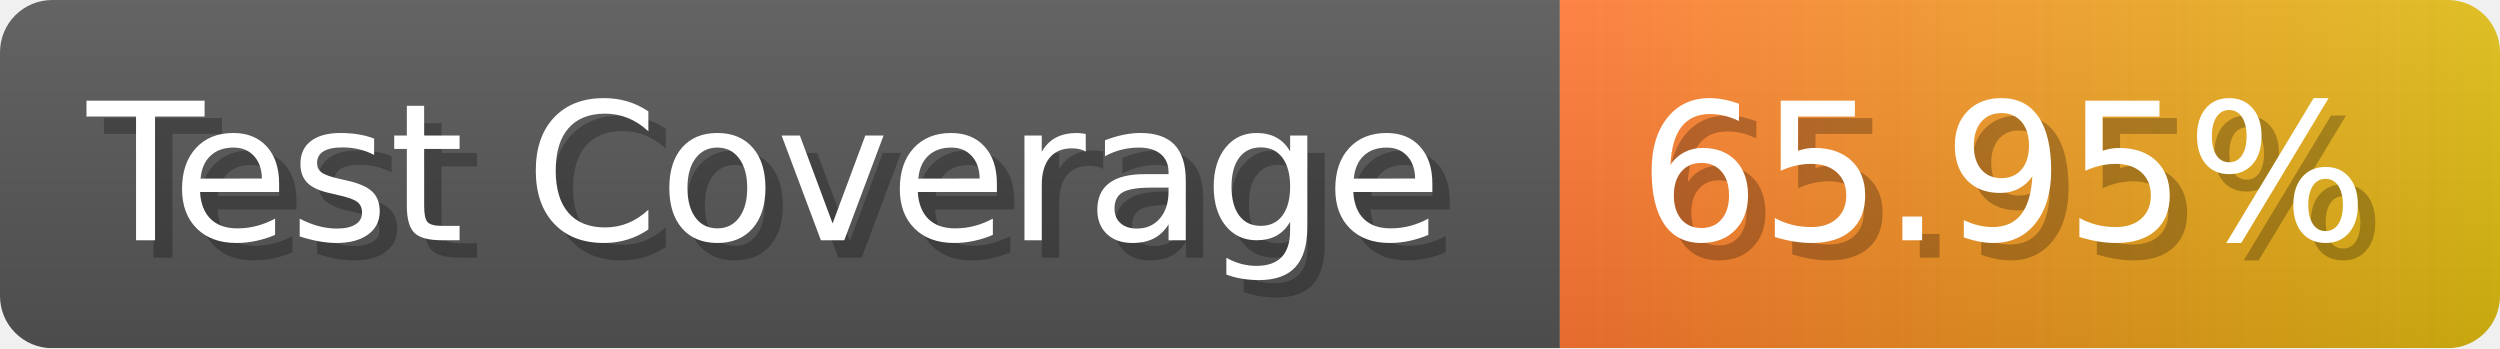
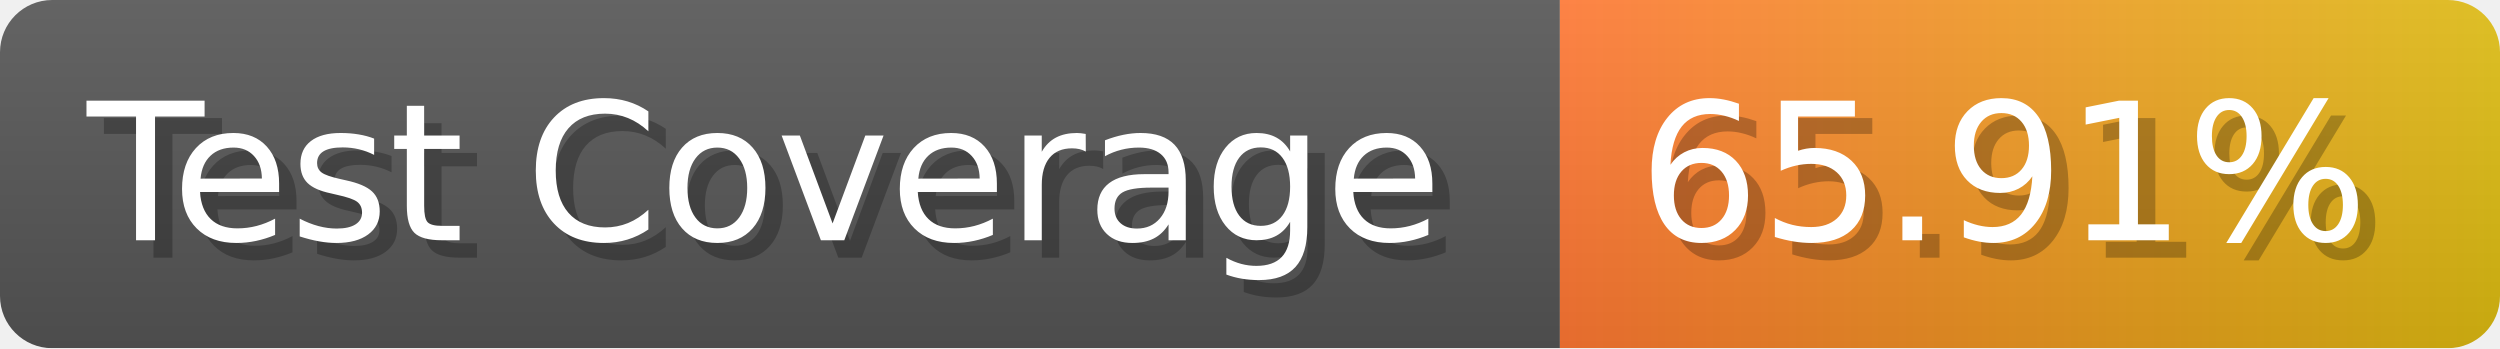
- <svg xmlns="http://www.w3.org/2000/svg" width="143.6" height="20" viewBox="0 0 1436 200" role="img" aria-label="Test Coverage: 65.95%">
+ <svg xmlns="http://www.w3.org/2000/svg" width="143.6" height="20" viewBox="0 0 1436 200" role="img" aria-label="Test Coverage: 65.91%">
  <linearGradient id="a" x2="0" y2="100%">
    <stop offset="0" stop-opacity=".1" stop-color="#EEE" />
    <stop offset="1" stop-opacity=".1" />
  </linearGradient>
  <mask id="m">
    <rect width="1436" height="200" rx="30" fill="#FFF" />
  </mask>
  <g mask="url(#m)">
    <rect width="896" height="200" fill="#555" />
    <rect width="540" height="200" fill="url(#x)" x="896" />
    <rect width="1436" height="200" fill="url(#a)" />
  </g>
  <g aria-hidden="true" fill="#fff" text-anchor="start" font-family="Verdana,DejaVu Sans,sans-serif" font-size="110">
    <text x="60" y="148" textLength="796" fill="#000" opacity="0.25">Test Coverage</text>
    <text x="50" y="138" textLength="796">Test Coverage</text>
-     <text x="951" y="148" textLength="440" fill="#000" opacity="0.25">65.95%</text>
-     <text x="941" y="138" textLength="440">65.95%</text>
+     <text x="951" y="148" textLength="440" fill="#000" opacity="0.25">65.91%</text>
+     <text x="941" y="138" textLength="440">65.91%</text>
  </g>
  <linearGradient id="x" x1="0%" y1="0%" x2="100%" y2="0%">
    <stop offset="0%" style="stop-color:#F73" />
    <stop offset="100%" style="stop-color:#DB1" />
  </linearGradient>
</svg>
